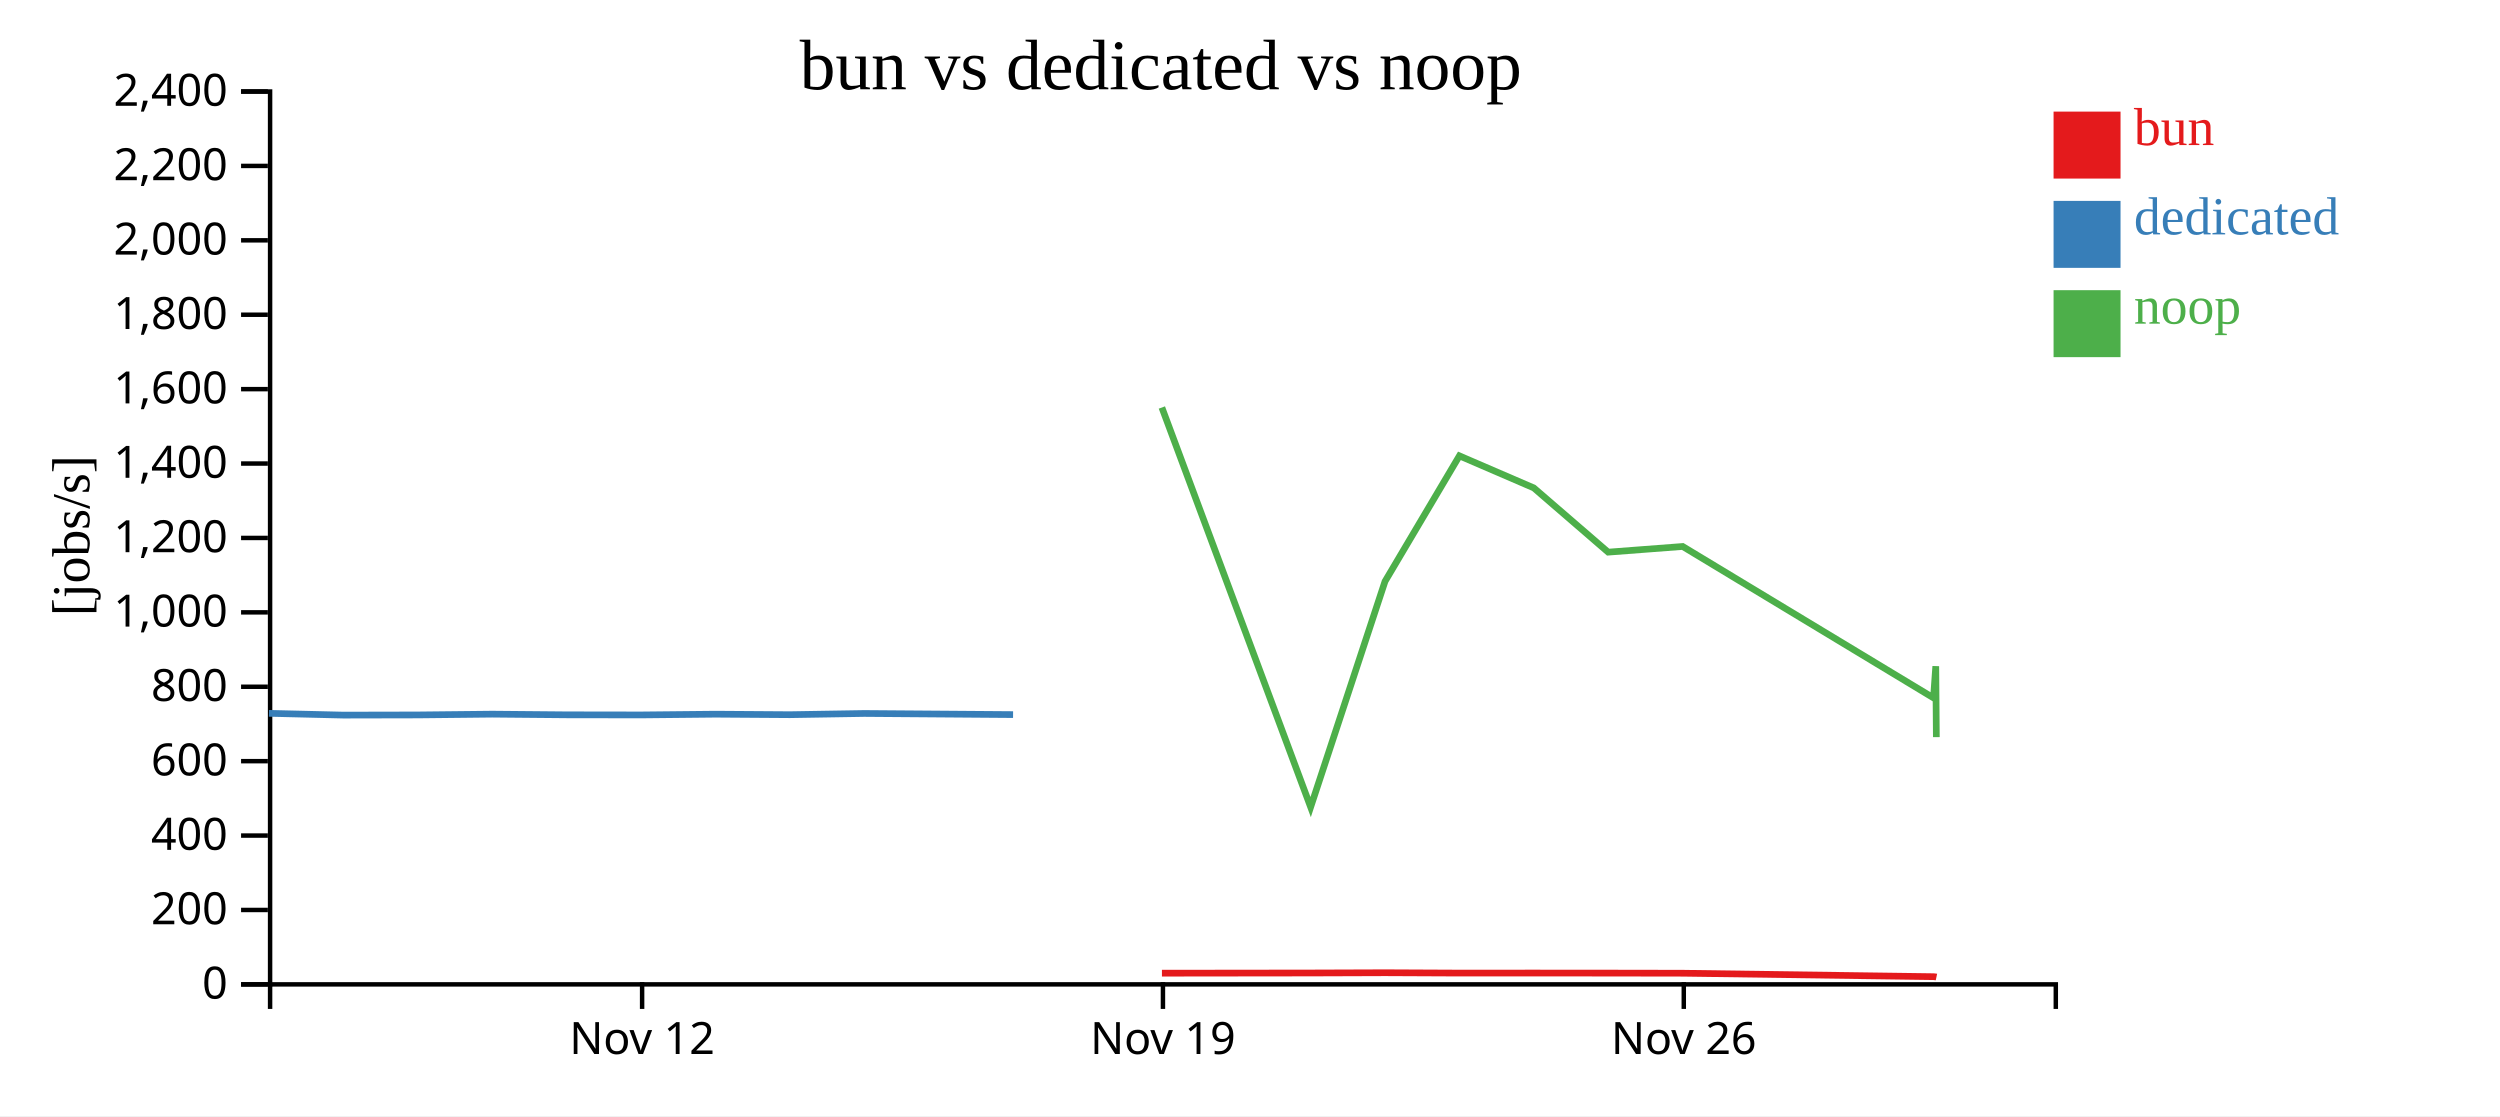
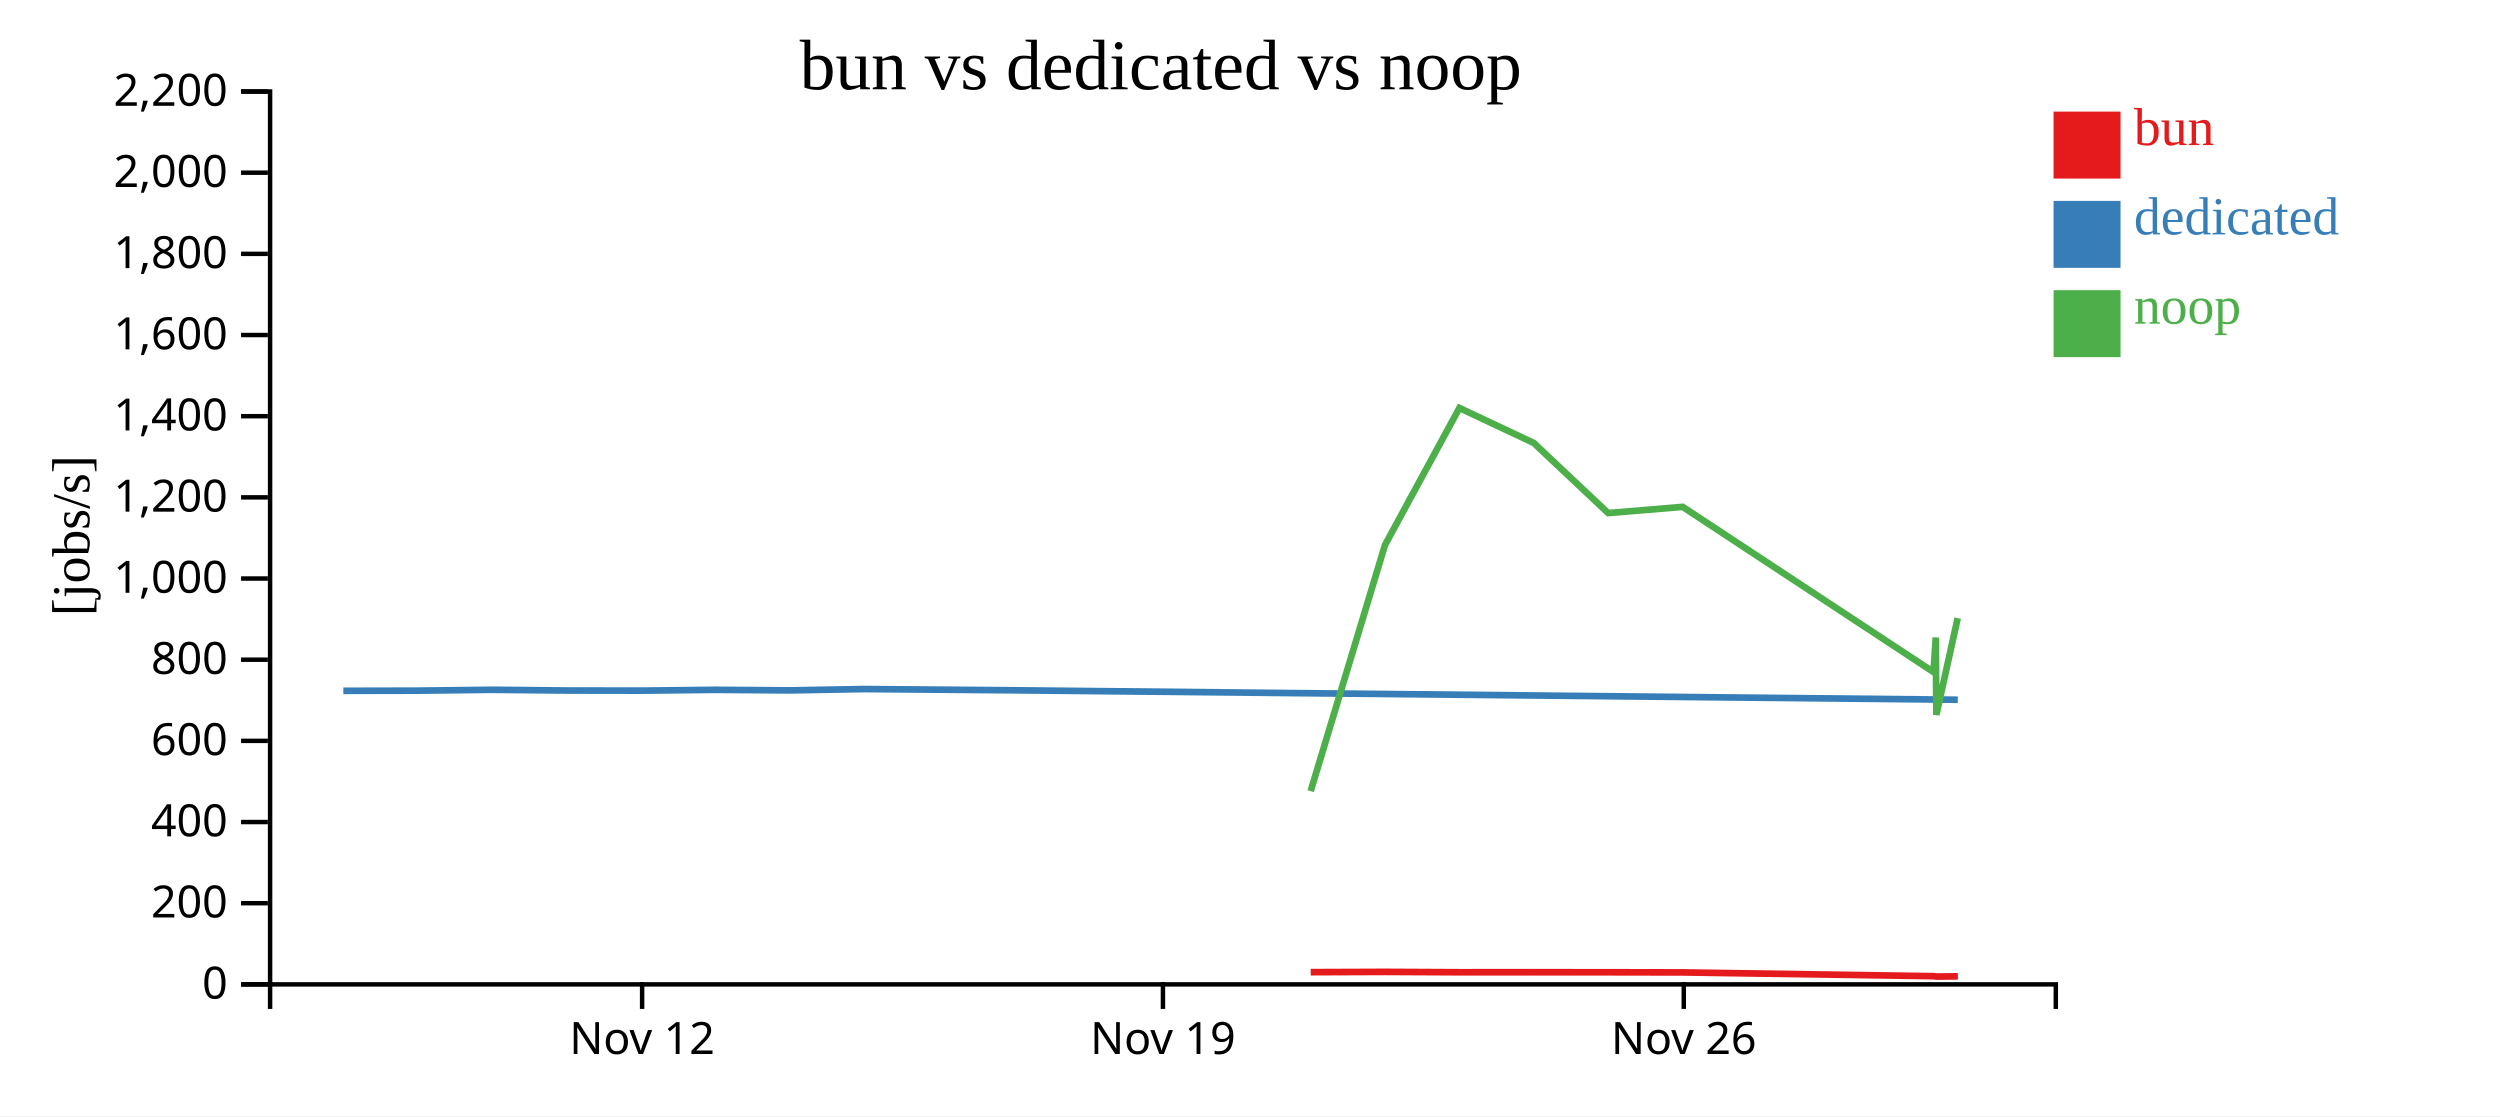
<svg xmlns="http://www.w3.org/2000/svg" width="560" height="250">
  <rect width="100%" height="100%" fill="white" />
  <g transform="translate(60,20)">
    <g transform="translate(0,200)" fill="none" font-size="10" font-family="sans-serif" text-anchor="middle">
      <path class="domain" stroke="currentColor" d="M0.5,6V0.5H400.5V6" />
      <g class="tick" opacity="1" transform="translate(83.83333,0)">
        <line stroke="currentColor" y2="6" />
        <text fill="currentColor" y="9" dy="0.71em">Nov 12</text>
      </g>
      <g class="tick" opacity="1" transform="translate(200.5,0)">
        <line stroke="currentColor" y2="6" />
        <text fill="currentColor" y="9" dy="0.71em">Nov 19</text>
      </g>
      <g class="tick" opacity="1" transform="translate(317.1667,0)">
        <line stroke="currentColor" y2="6" />
        <text fill="currentColor" y="9" dy="0.71em">Nov 26</text>
      </g>
    </g>
    <g fill="none" font-size="10" font-family="sans-serif" text-anchor="end">
      <path class="domain" stroke="currentColor" d="M-6,200.5H0.5V0.5H-6" />
      <g class="tick" opacity="1" transform="translate(0,200.5)">
        <line stroke="currentColor" x2="-6" />
        <text fill="currentColor" x="-9" dy="0.32em">0</text>
      </g>
-       <g class="tick" opacity="1" transform="translate(0,183.8333)">
+       <g class="tick" opacity="1" transform="translate(0,182.3182)">
        <line stroke="currentColor" x2="-6" />
        <text fill="currentColor" x="-9" dy="0.32em">200</text>
      </g>
-       <g class="tick" opacity="1" transform="translate(0,167.1667)">
+       <g class="tick" opacity="1" transform="translate(0,164.1364)">
        <line stroke="currentColor" x2="-6" />
        <text fill="currentColor" x="-9" dy="0.32em">400</text>
      </g>
-       <g class="tick" opacity="1" transform="translate(0,150.5)">
+       <g class="tick" opacity="1" transform="translate(0,145.9545)">
        <line stroke="currentColor" x2="-6" />
        <text fill="currentColor" x="-9" dy="0.32em">600</text>
      </g>
-       <g class="tick" opacity="1" transform="translate(0,133.8333)">
+       <g class="tick" opacity="1" transform="translate(0,127.7727)">
        <line stroke="currentColor" x2="-6" />
        <text fill="currentColor" x="-9" dy="0.32em">800</text>
      </g>
-       <g class="tick" opacity="1" transform="translate(0,117.1667)">
+       <g class="tick" opacity="1" transform="translate(0,109.5909)">
        <line stroke="currentColor" x2="-6" />
        <text fill="currentColor" x="-9" dy="0.32em">1,000</text>
      </g>
-       <g class="tick" opacity="1" transform="translate(0,100.5)">
+       <g class="tick" opacity="1" transform="translate(0,91.40909)">
        <line stroke="currentColor" x2="-6" />
        <text fill="currentColor" x="-9" dy="0.32em">1,200</text>
      </g>
-       <g class="tick" opacity="1" transform="translate(0,83.83333)">
+       <g class="tick" opacity="1" transform="translate(0,73.22727)">
        <line stroke="currentColor" x2="-6" />
        <text fill="currentColor" x="-9" dy="0.32em">1,400</text>
      </g>
-       <g class="tick" opacity="1" transform="translate(0,67.16667)">
+       <g class="tick" opacity="1" transform="translate(0,55.04545)">
        <line stroke="currentColor" x2="-6" />
        <text fill="currentColor" x="-9" dy="0.32em">1,600</text>
      </g>
-       <g class="tick" opacity="1" transform="translate(0,50.5)">
+       <g class="tick" opacity="1" transform="translate(0,36.86364)">
        <line stroke="currentColor" x2="-6" />
        <text fill="currentColor" x="-9" dy="0.32em">1,800</text>
      </g>
-       <g class="tick" opacity="1" transform="translate(0,33.83333)">
+       <g class="tick" opacity="1" transform="translate(0,18.68182)">
        <line stroke="currentColor" x2="-6" />
        <text fill="currentColor" x="-9" dy="0.32em">2,000</text>
      </g>
-       <g class="tick" opacity="1" transform="translate(0,17.16667)">
+       <g class="tick" opacity="1" transform="translate(0,0.5)">
        <line stroke="currentColor" x2="-6" />
        <text fill="currentColor" x="-9" dy="0.32em">2,200</text>
-       </g>
-       <g class="tick" opacity="1" transform="translate(0,0.5)">
-         <line stroke="currentColor" x2="-6" />
-         <text fill="currentColor" x="-9" dy="0.32em">2,400</text>
      </g>
    </g>
    <text text-anchor="middle" style="font-size: 12px" transform="rotate(-90)" y="-40" x="-100">[jobs/s]</text>
    <text text-anchor="middle" style="font-size: 16px" y="0" x="200">bun vs dedicated vs noop</text>
-     <path class="line" fill="none" stroke="#e41a1c" stroke-width="1.5" d="M200.272,197.992L233.597,197.951L250.261,197.893L266.919,197.97L283.578,197.962L300.241,197.974L316.938,198.002L373.13,198.777L373.635,198.831L373.763,198.858" />
-     <path class="line" fill="none" stroke="#377eb8" stroke-width="1.5" d="M0.247,139.787L16.912,140.183L33.579,140.147L50.248,139.969L66.919,140.12L83.601,140.146L100.255,139.977L116.915,140.092L133.586,139.818L166.929,140.071" />
-     <path class="line" fill="none" stroke="#4daf4a" stroke-width="1.5" d="M200.258,71.28L233.584,160.785L250.248,110.22L266.906,82.109L283.565,89.292L300.228,103.683L316.924,102.409L373.109,136.333L373.613,129.231L373.741,145.116" />
+     <path class="line" fill="none" stroke="#e41a1c" stroke-width="1.5" d="M233.597,197.765L250.261,197.702L266.919,197.785L283.578,197.777L300.241,197.789L316.938,197.821L373.13,198.666L373.635,198.725L373.763,198.754L378.559,198.697" />
+     <path class="line" fill="none" stroke="#377eb8" stroke-width="1.5" d="M16.912,134.745L33.579,134.706L50.248,134.511L66.919,134.676L83.601,134.704L100.255,134.521L116.915,134.646L133.586,134.347L166.929,134.623L378.544,136.743" />
+     <path class="line" fill="none" stroke="#4daf4a" stroke-width="1.5" d="M233.584,157.22L250.248,102.059L266.906,71.391L283.565,79.228L300.228,94.927L316.924,93.537L373.109,130.545L373.613,122.797L373.741,140.127L378.524,118.457" />
    <rect class="dot" x="400" y="5" width="15" height="15" style="fill: #e41a1c;" />
    <rect class="dot" x="400" y="25" width="15" height="15" style="fill: #377eb8;" />
    <rect class="dot" x="400" y="45" width="15" height="15" style="fill: #4daf4a;" />
    <text class="label" x="418" y="12.5" style="fill: #e41a1c; alignment-baseline: middle;" text-anchor="left">bun</text>
    <text class="label" x="418" y="32.5" style="fill: #377eb8; alignment-baseline: middle;" text-anchor="left">dedicated</text>
    <text class="label" x="418" y="52.5" style="fill: #4daf4a; alignment-baseline: middle;" text-anchor="left">noop</text>
  </g>
</svg>
